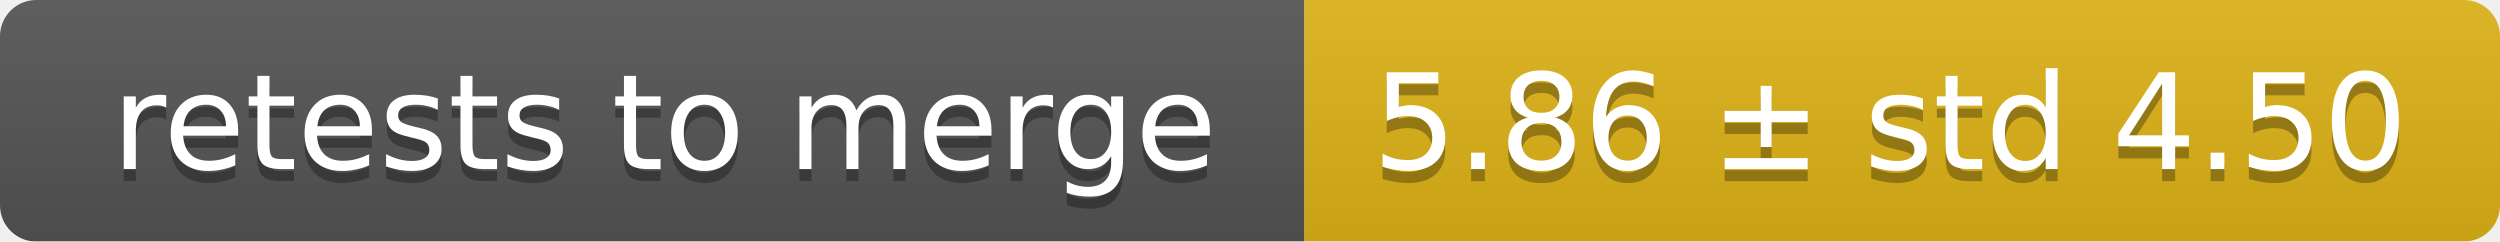
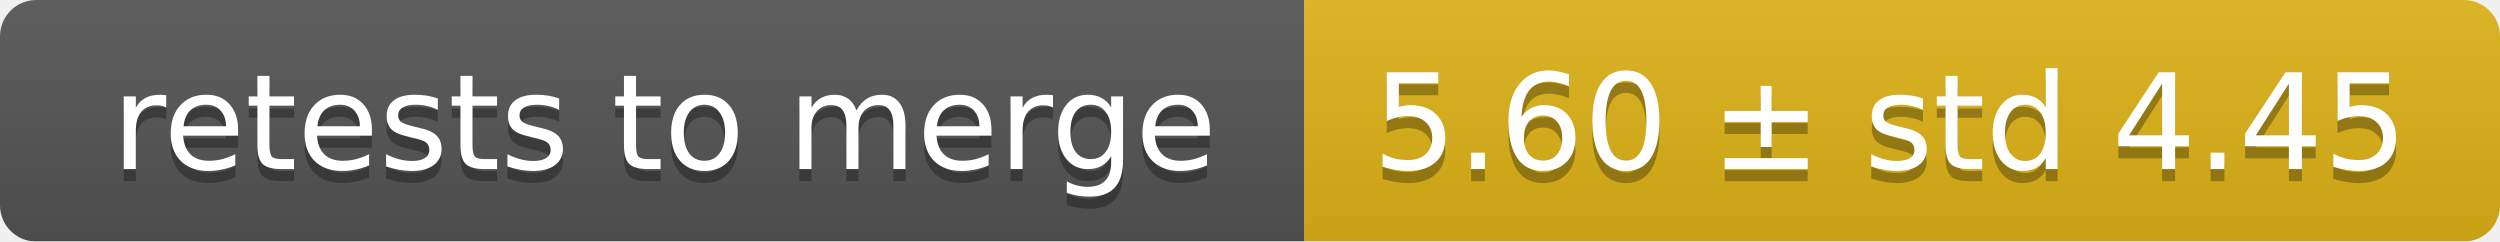
<svg xmlns="http://www.w3.org/2000/svg" width="207" height="20">
  <linearGradient id="smooth" x2="0" y2="100%">
    <stop offset="0" stop-color="#bbb" stop-opacity=".1" />
    <stop offset="1" stop-opacity=".1" />
  </linearGradient>
  <mask id="round">
    <rect width="207" height="20" rx="3" fill="#fff" />
  </mask>
  <g mask="url(#round)">
    <rect width="108" height="20" fill="#555" />
    <rect x="108" width="99" height="20" fill="#dfb317" />
    <rect width="207" height="20" fill="url(#smooth)" />
  </g>
  <g fill="#fff" text-anchor="middle" font-family="DejaVu Sans,Verdana,Geneva,sans-serif" font-size="11">
    <text x="55" y="15" fill="#010101" fill-opacity=".3">retests to merge</text>
    <text x="55" y="14">retests to merge</text>
-     <text x="156.5" y="15" fill="#010101" fill-opacity=".3">5.86 ± std 4.50</text>
-     <text x="156.5" y="14">5.86 ± std 4.50</text>
+     <text x="156.5" y="15" fill="#010101" fill-opacity=".3">5.60 ± std 4.45</text>
+     <text x="156.5" y="14">5.60 ± std 4.45</text>
  </g>
</svg>
